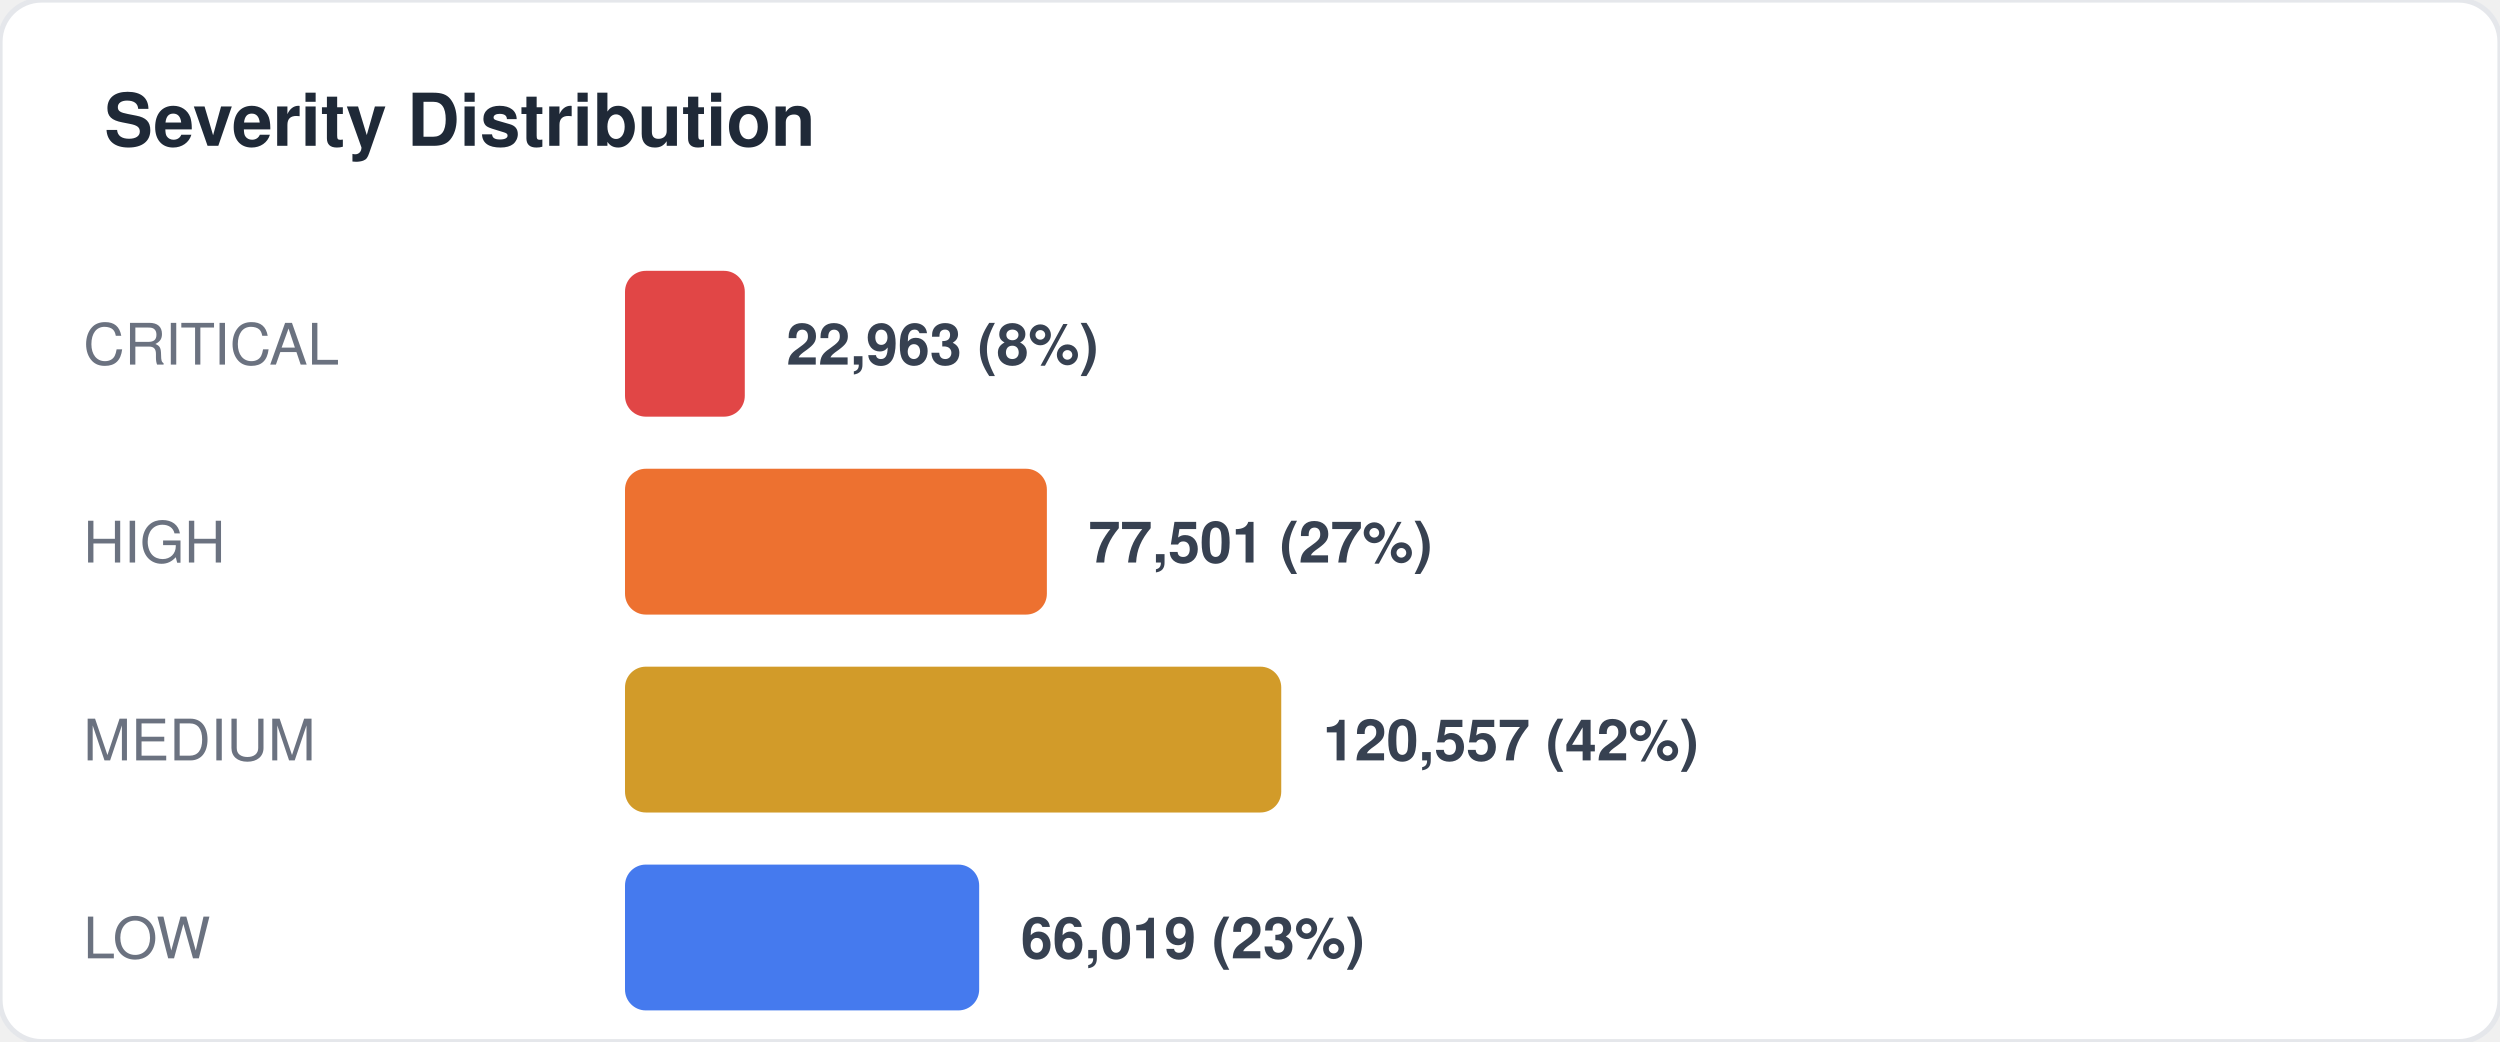
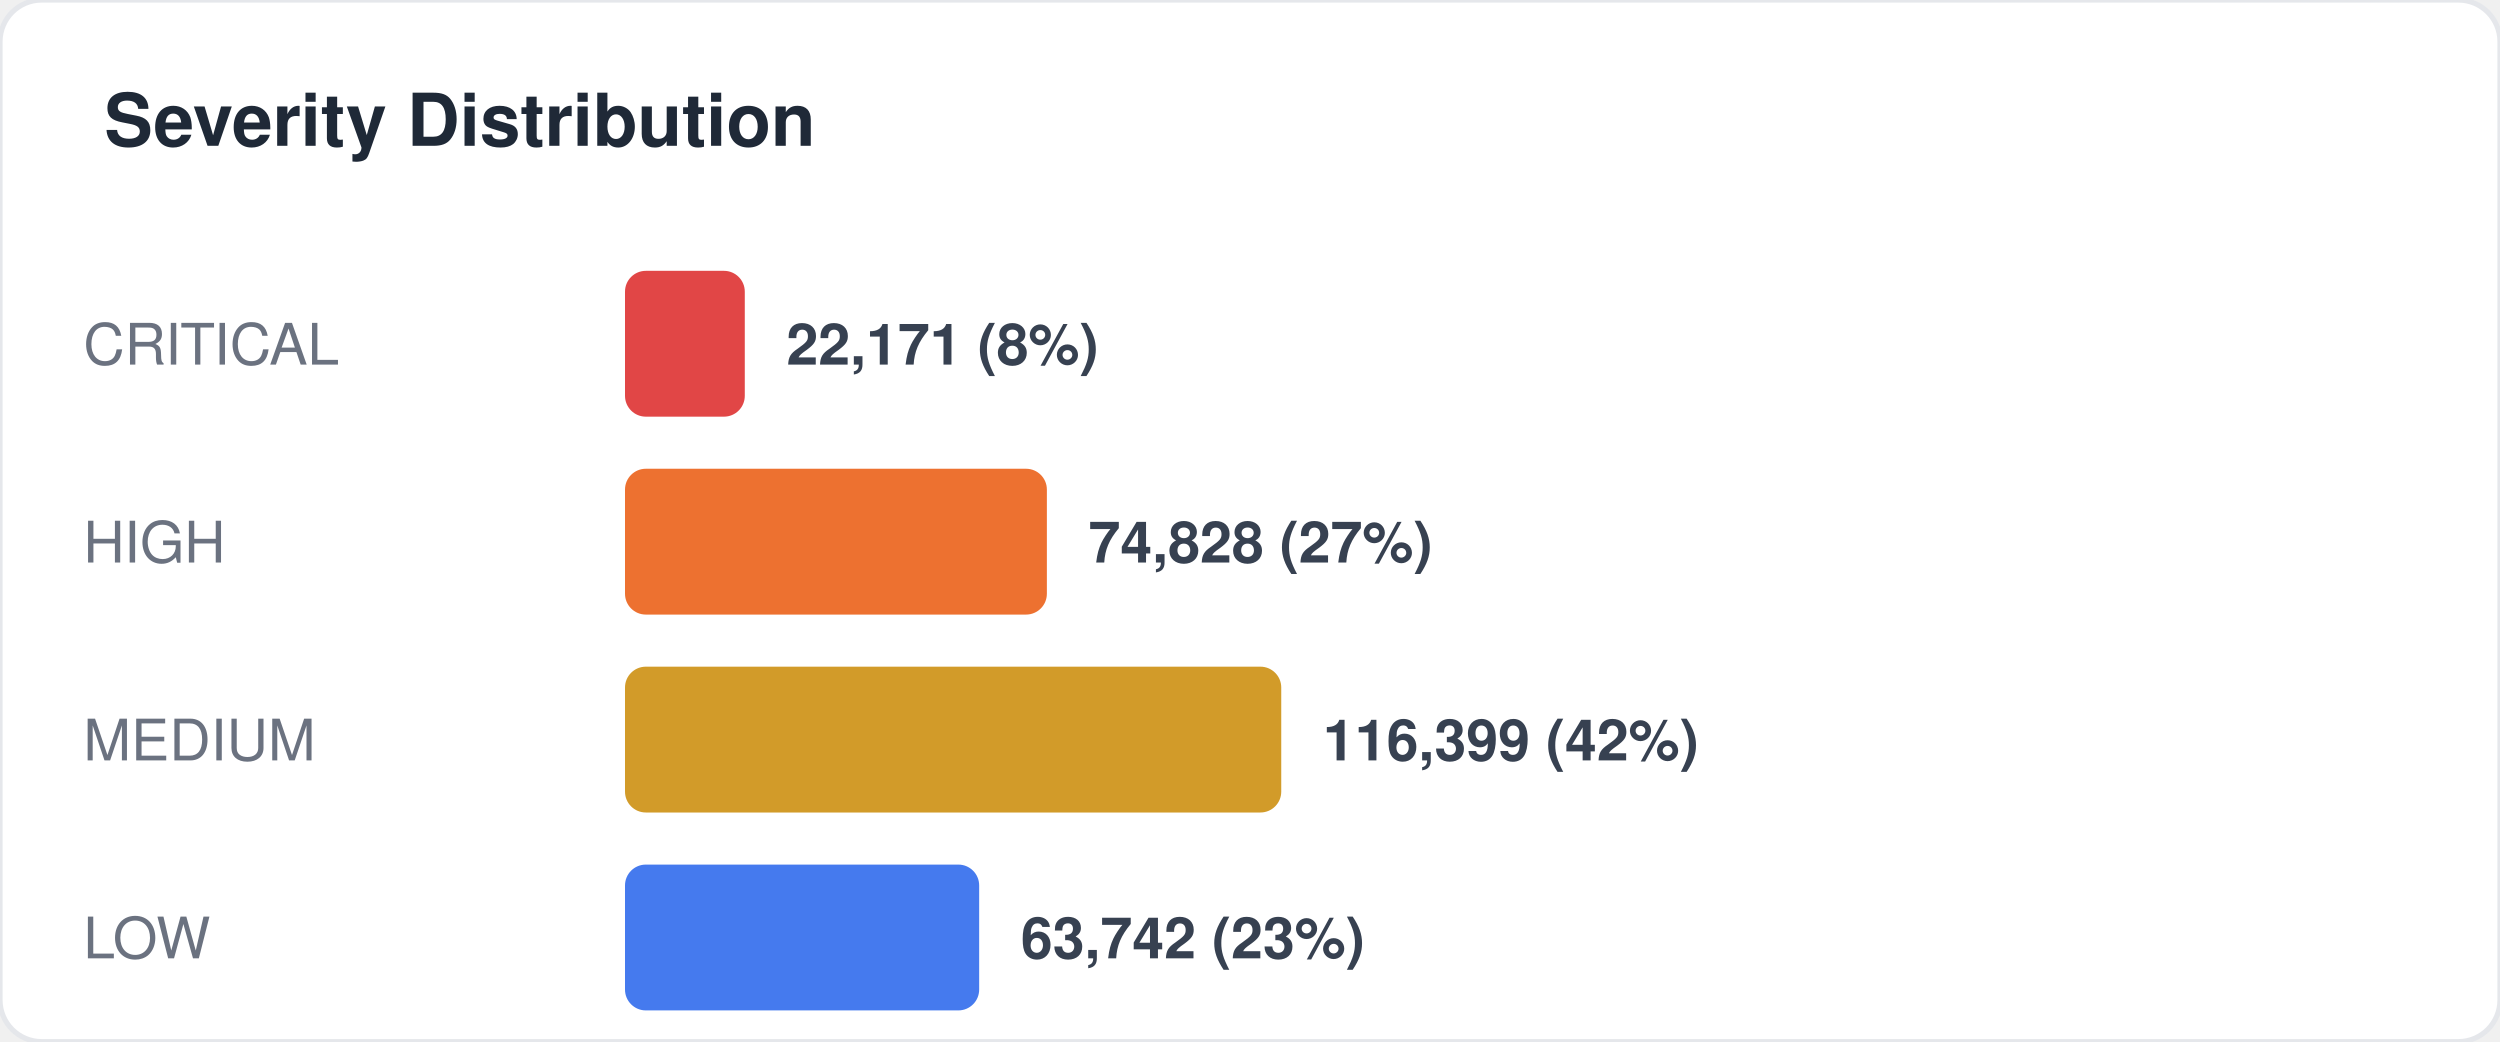
<svg xmlns="http://www.w3.org/2000/svg" width="480" height="200" viewBox="0 0 480 200" fill="none">
  <style>
  text { font-family: -apple-system, BlinkMacSystemFont, "Segoe UI", Helvetica, Arial, sans-serif; }
  .title { font-size: 14px; font-weight: 700; fill: #1f2937; }
  .label { font-size: 11px; fill: #6b7280; }
  .value { font-size: 11px; font-weight: 600; fill: #374151; }
  .big-number { font-size: 28px; font-weight: 800; fill: #111827; }
  .sub { font-size: 10px; fill: #9ca3af; }
</style>
  <rect width="480" height="200" rx="8" fill="#ffffff" stroke="#e5e7eb" stroke-width="1" />
  <text x="20" y="28" class="title">Severity Distribution</text>
  <text x="16" y="70" class="label">CRITICAL</text>
  <rect x="120" y="52" width="23" height="28" rx="4" fill="#dc2626" opacity="0.85" />
-   <text x="151" y="70" class="value">22,963 (8%)</text>
+   <text x="151" y="70" class="value">22,171 (8%)</text>
  <text x="16" y="108" class="label">HIGH</text>
  <rect x="120" y="90" width="81" height="28" rx="4" fill="#ea580c" opacity="0.85" />
-   <text x="209" y="108" class="value">77,501 (27%)</text>
+   <text x="209" y="108" class="value">74,828 (27%)</text>
  <text x="16" y="146" class="label">MEDIUM</text>
  <rect x="120" y="128" width="126" height="28" rx="4" fill="#ca8a04" opacity="0.85" />
-   <text x="254" y="146" class="value">120,557 (42%)</text>
+   <text x="254" y="146" class="value">116,399 (42%)</text>
  <text x="16" y="184" class="label">LOW</text>
  <rect x="120" y="166" width="68" height="28" rx="4" fill="#2563eb" opacity="0.85" />
-   <text x="196" y="184" class="value">66,019 (23%)</text>
+   <text x="196" y="184" class="value">63,742 (23%)</text>
</svg>
